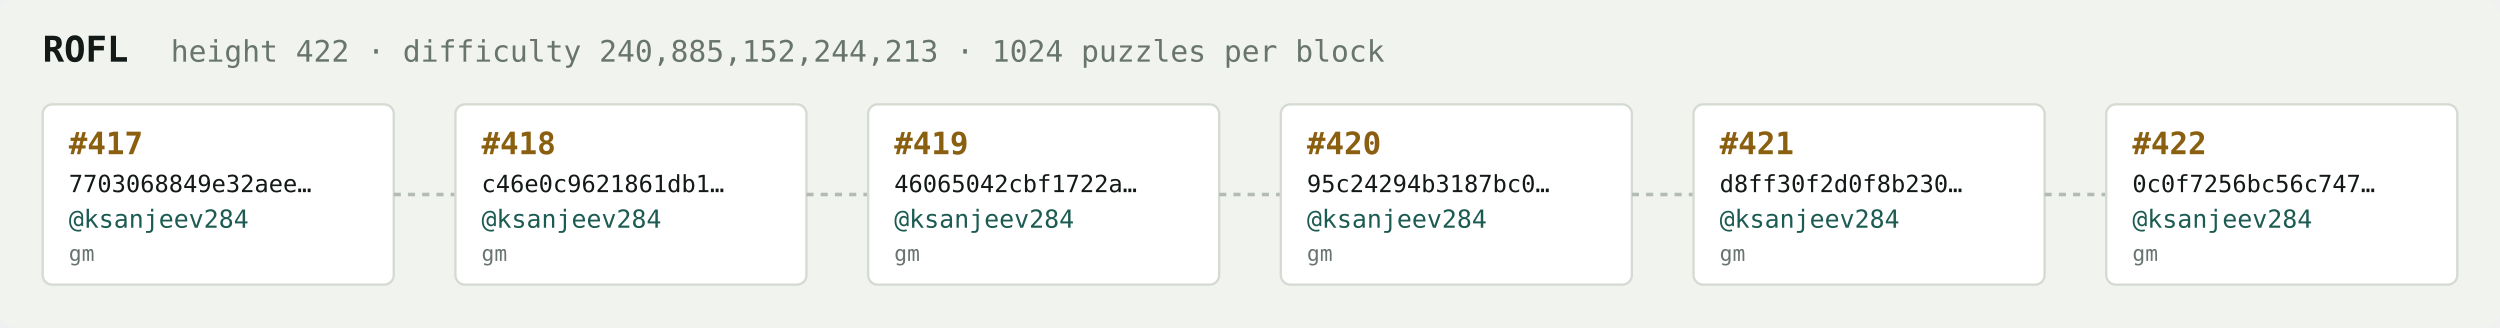
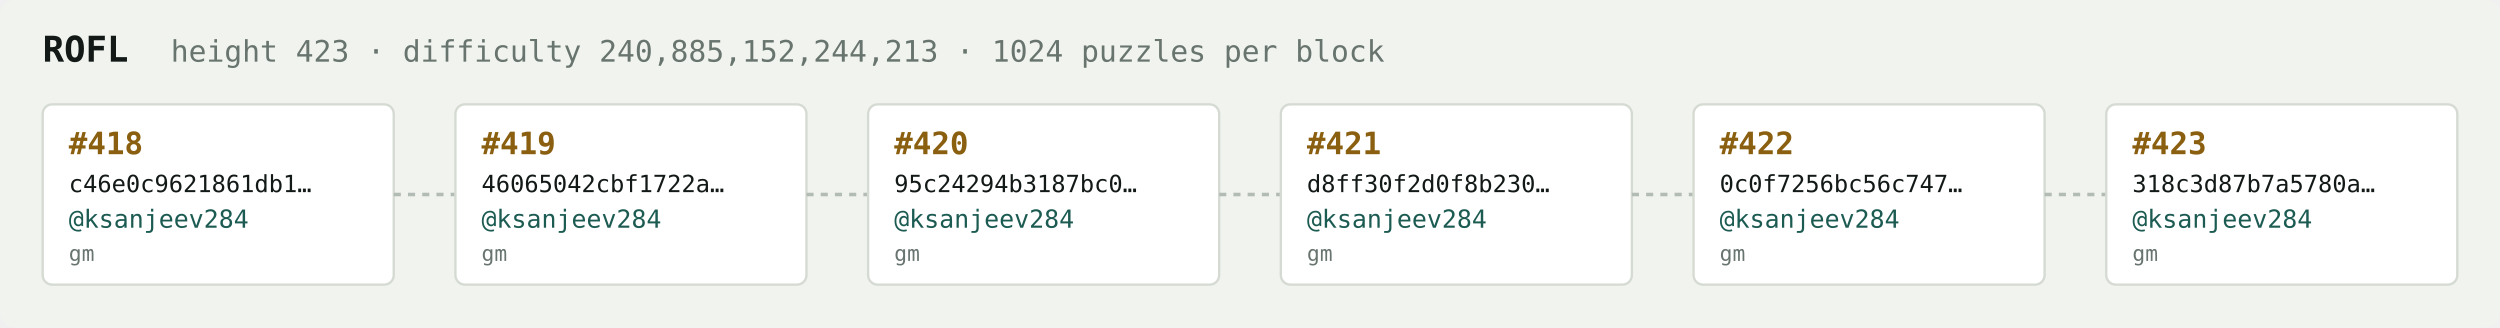
<svg xmlns="http://www.w3.org/2000/svg" width="1054" height="138" viewBox="0 0 1054 138" font-family="ui-monospace,SFMono-Regular,Menlo,monospace">
  <rect fill="#f1f3ef" width="1054" height="138" rx="6" />
  <text x="18" y="26" fill="#121916" font-size="15" font-weight="700">ROFL</text>
-   <text x="72" y="26" fill="#68746e" font-size="12.5">height 422 · difficulty 240,885,152,244,213 · 1024 puzzles per block</text>
+   <text x="72" y="26" fill="#68746e" font-size="12.5">height 423 · difficulty 240,885,152,244,213 · 1024 puzzles per block</text>
  <rect x="18" y="44" width="148" height="76" rx="4" fill="#ffffff" stroke="#d5dbd2" stroke-width="1" />
-   <text x="29" y="65" fill="#8a5f10" font-size="13" font-weight="700">#417</text>
-   <text x="29" y="81" fill="#121916" font-size="10">7703068849e32aee…</text>
+   <text x="29" y="65" fill="#8a5f10" font-size="13" font-weight="700">#418</text>
+   <text x="29" y="81" fill="#121916" font-size="10">c46e0c9621861db1…</text>
  <text x="29" y="96" fill="#1c5b52" font-size="10.5">@ksanjeev284</text>
  <text x="29" y="110" fill="#68746e" font-size="9">gm</text>
  <line x1="166" y1="82.0" x2="192" y2="82.0" stroke="#b3bcb4" stroke-width="1.5" stroke-dasharray="3 3" />
  <rect x="192" y="44" width="148" height="76" rx="4" fill="#ffffff" stroke="#d5dbd2" stroke-width="1" />
-   <text x="203" y="65" fill="#8a5f10" font-size="13" font-weight="700">#418</text>
-   <text x="203" y="81" fill="#121916" font-size="10">c46e0c9621861db1…</text>
+   <text x="203" y="65" fill="#8a5f10" font-size="13" font-weight="700">#419</text>
+   <text x="203" y="81" fill="#121916" font-size="10">46065042cbf1722a…</text>
  <text x="203" y="96" fill="#1c5b52" font-size="10.5">@ksanjeev284</text>
  <text x="203" y="110" fill="#68746e" font-size="9">gm</text>
  <line x1="340" y1="82.0" x2="366" y2="82.0" stroke="#b3bcb4" stroke-width="1.5" stroke-dasharray="3 3" />
  <rect x="366" y="44" width="148" height="76" rx="4" fill="#ffffff" stroke="#d5dbd2" stroke-width="1" />
-   <text x="377" y="65" fill="#8a5f10" font-size="13" font-weight="700">#419</text>
-   <text x="377" y="81" fill="#121916" font-size="10">46065042cbf1722a…</text>
+   <text x="377" y="65" fill="#8a5f10" font-size="13" font-weight="700">#420</text>
+   <text x="377" y="81" fill="#121916" font-size="10">95c24294b3187bc0…</text>
  <text x="377" y="96" fill="#1c5b52" font-size="10.5">@ksanjeev284</text>
  <text x="377" y="110" fill="#68746e" font-size="9">gm</text>
  <line x1="514" y1="82.0" x2="540" y2="82.0" stroke="#b3bcb4" stroke-width="1.5" stroke-dasharray="3 3" />
  <rect x="540" y="44" width="148" height="76" rx="4" fill="#ffffff" stroke="#d5dbd2" stroke-width="1" />
-   <text x="551" y="65" fill="#8a5f10" font-size="13" font-weight="700">#420</text>
-   <text x="551" y="81" fill="#121916" font-size="10">95c24294b3187bc0…</text>
+   <text x="551" y="65" fill="#8a5f10" font-size="13" font-weight="700">#421</text>
+   <text x="551" y="81" fill="#121916" font-size="10">d8ff30f2d0f8b230…</text>
  <text x="551" y="96" fill="#1c5b52" font-size="10.5">@ksanjeev284</text>
  <text x="551" y="110" fill="#68746e" font-size="9">gm</text>
  <line x1="688" y1="82.0" x2="714" y2="82.0" stroke="#b3bcb4" stroke-width="1.5" stroke-dasharray="3 3" />
  <rect x="714" y="44" width="148" height="76" rx="4" fill="#ffffff" stroke="#d5dbd2" stroke-width="1" />
-   <text x="725" y="65" fill="#8a5f10" font-size="13" font-weight="700">#421</text>
-   <text x="725" y="81" fill="#121916" font-size="10">d8ff30f2d0f8b230…</text>
+   <text x="725" y="65" fill="#8a5f10" font-size="13" font-weight="700">#422</text>
+   <text x="725" y="81" fill="#121916" font-size="10">0c0f7256bc56c747…</text>
  <text x="725" y="96" fill="#1c5b52" font-size="10.5">@ksanjeev284</text>
  <text x="725" y="110" fill="#68746e" font-size="9">gm</text>
  <line x1="862" y1="82.0" x2="888" y2="82.0" stroke="#b3bcb4" stroke-width="1.5" stroke-dasharray="3 3" />
  <rect x="888" y="44" width="148" height="76" rx="4" fill="#ffffff" stroke="#d5dbd2" stroke-width="1" />
-   <text x="899" y="65" fill="#8a5f10" font-size="13" font-weight="700">#422</text>
-   <text x="899" y="81" fill="#121916" font-size="10">0c0f7256bc56c747…</text>
+   <text x="899" y="65" fill="#8a5f10" font-size="13" font-weight="700">#423</text>
+   <text x="899" y="81" fill="#121916" font-size="10">318c3d87b7a5780a…</text>
  <text x="899" y="96" fill="#1c5b52" font-size="10.5">@ksanjeev284</text>
  <text x="899" y="110" fill="#68746e" font-size="9">gm</text>
</svg>
